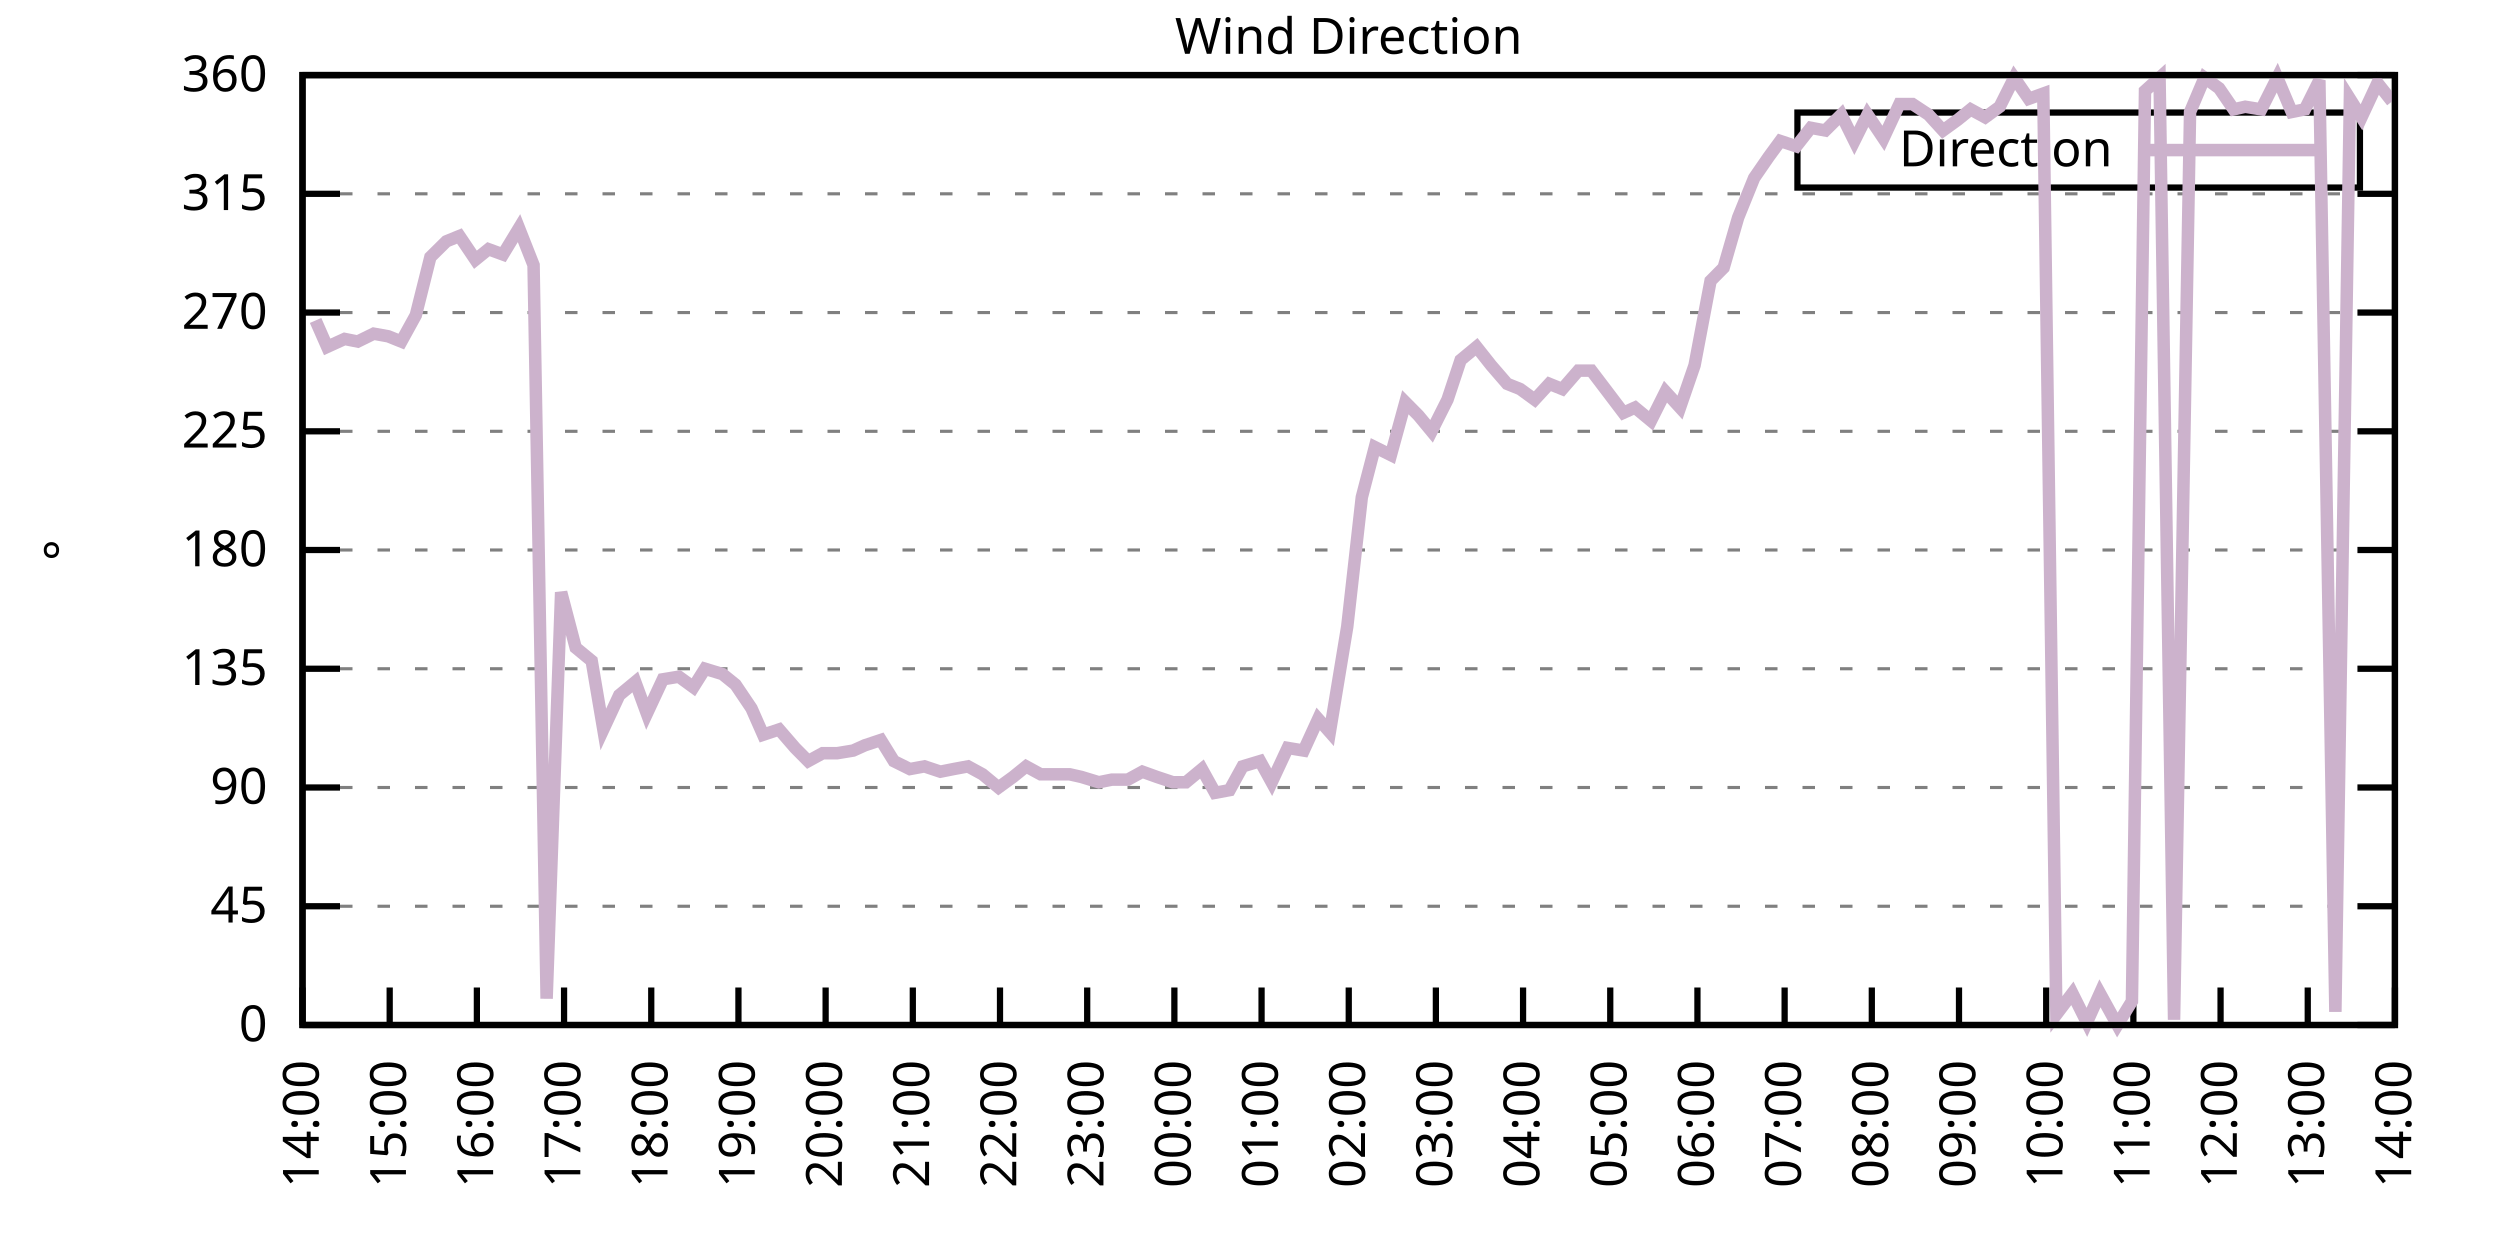
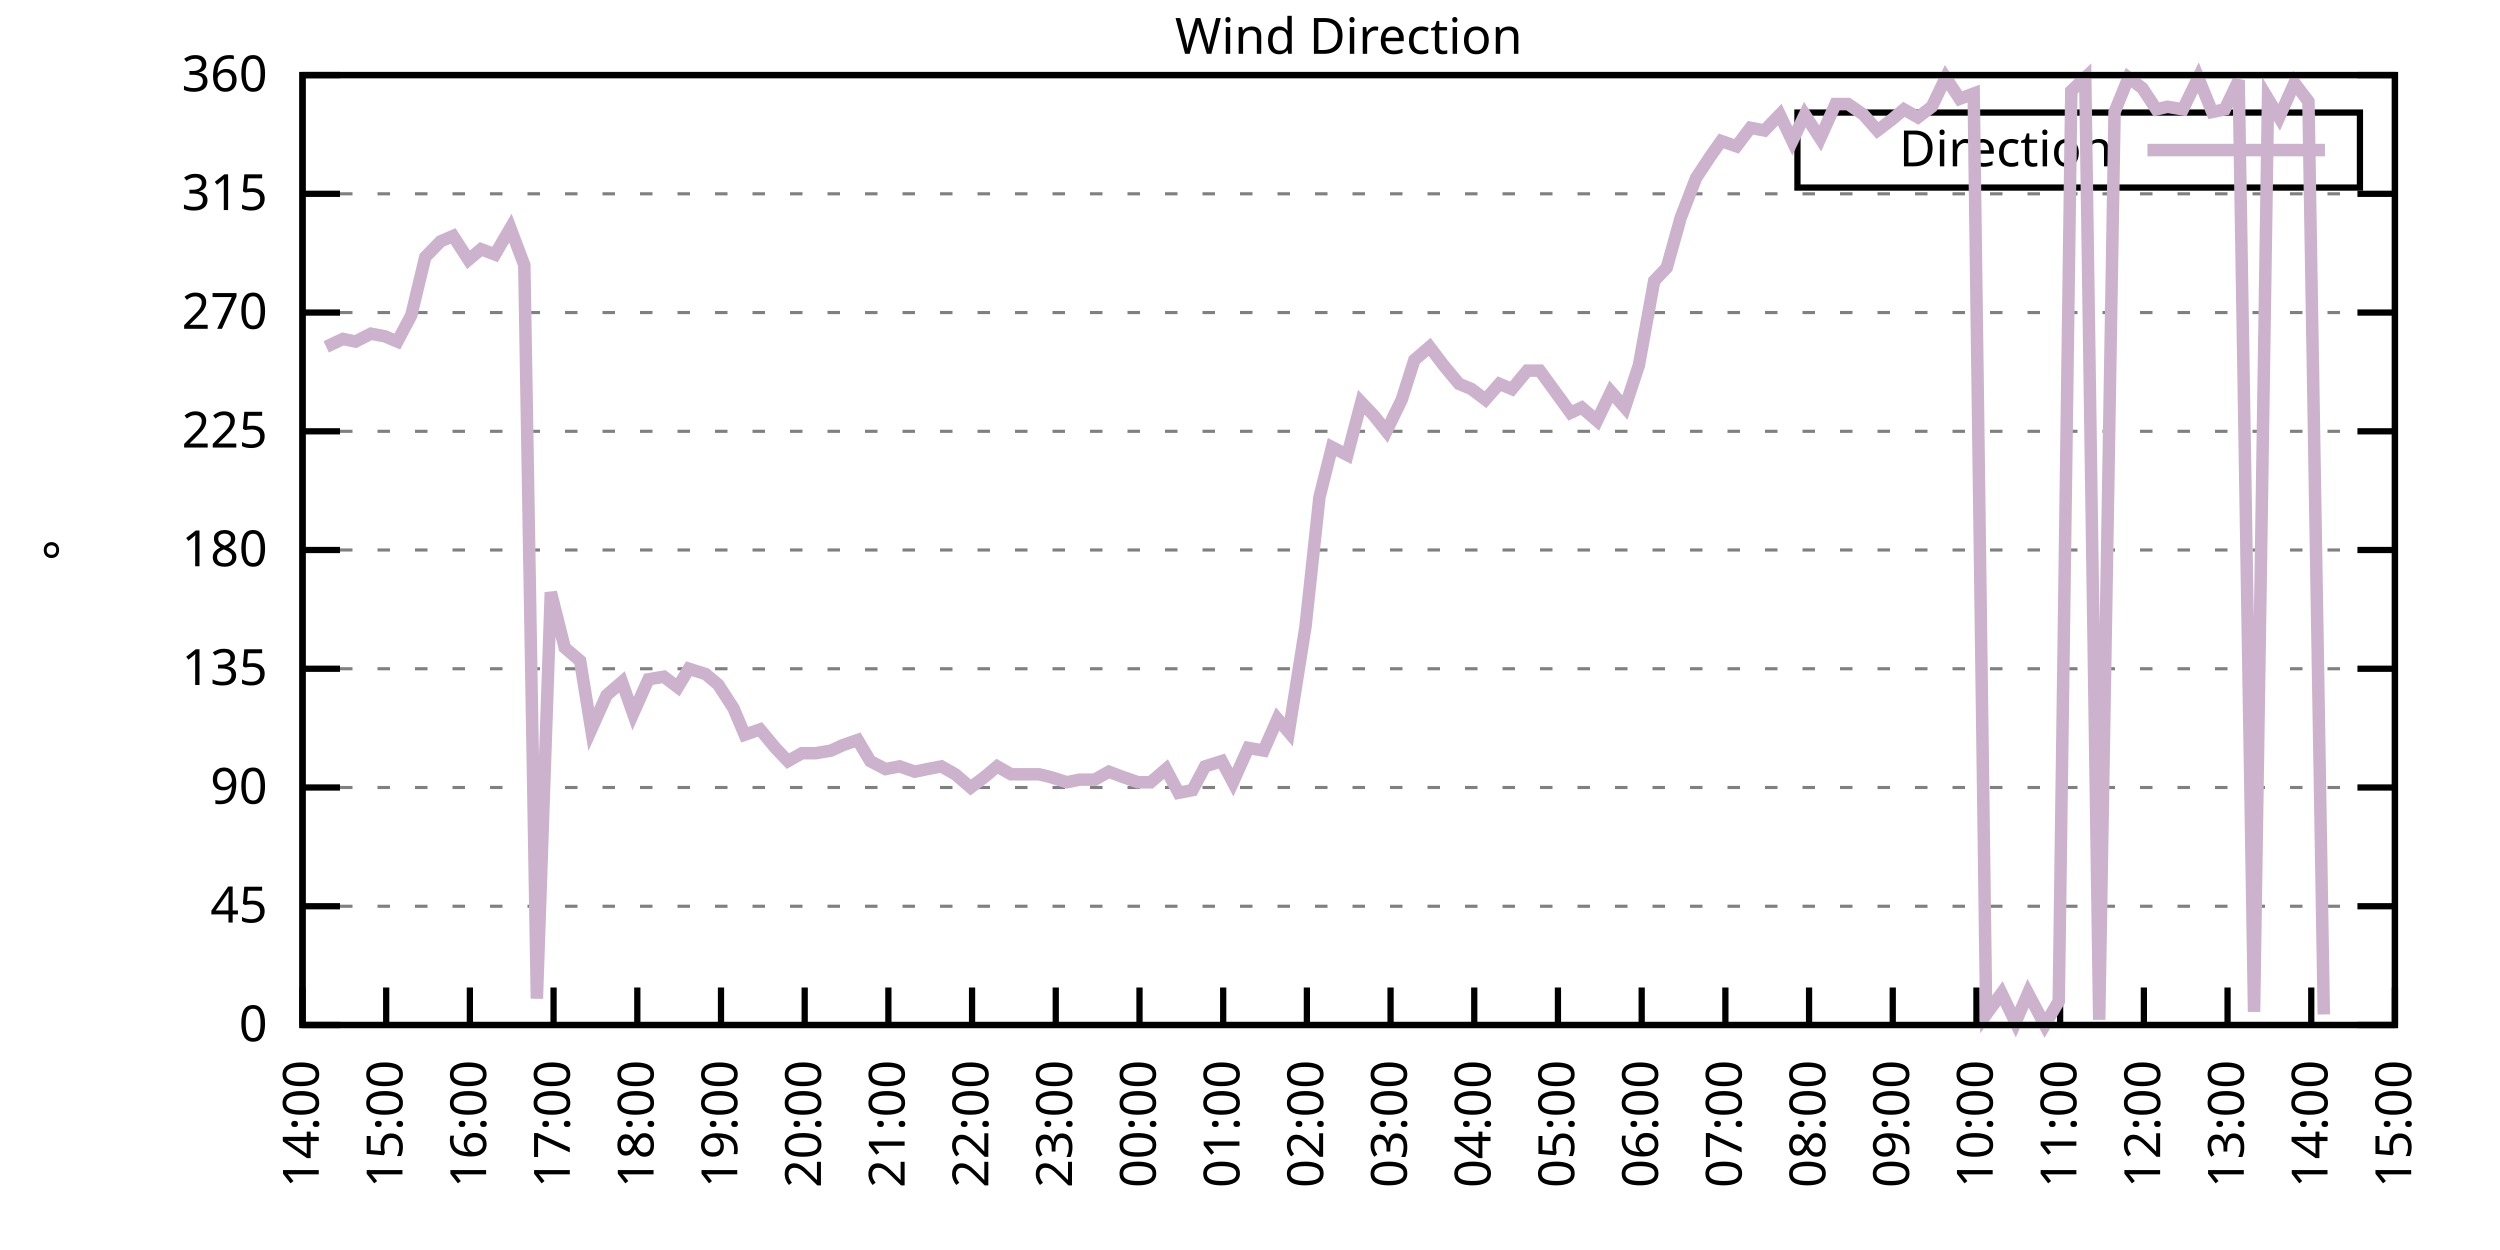
<svg xmlns="http://www.w3.org/2000/svg" xmlns:xlink="http://www.w3.org/1999/xlink" width="400" height="200" viewBox="0 0 400 200">
  <g id="gnuplot_canvas">
    <rect x="0" y="0" width="400" height="200" fill="none" />
    <defs>
      <circle id="gpDot" r="0.5" stroke-width="0.5" stroke="currentColor" />
      <path id="gpPt0" stroke-width="0.333" stroke="currentColor" d="M-1,0 h2 M0,-1 v2" />
      <path id="gpPt1" stroke-width="0.333" stroke="currentColor" d="M-1,-1 L1,1 M1,-1 L-1,1" />
      <path id="gpPt2" stroke-width="0.333" stroke="currentColor" d="M-1,0 L1,0 M0,-1 L0,1 M-1,-1 L1,1 M-1,1 L1,-1" />
      <rect id="gpPt3" stroke-width="0.333" stroke="currentColor" x="-1" y="-1" width="2" height="2" />
      <rect id="gpPt4" stroke-width="0.333" stroke="currentColor" fill="currentColor" x="-1" y="-1" width="2" height="2" />
      <circle id="gpPt5" stroke-width="0.333" stroke="currentColor" cx="0" cy="0" r="1" />
      <use xlink:href="#gpPt5" id="gpPt6" fill="currentColor" stroke="none" />
      <path id="gpPt7" stroke-width="0.333" stroke="currentColor" d="M0,-1.33 L-1.33,0.67 L1.33,0.67 z" />
      <use xlink:href="#gpPt7" id="gpPt8" fill="currentColor" stroke="none" />
      <use xlink:href="#gpPt7" id="gpPt9" stroke="currentColor" transform="rotate(180)" />
      <use xlink:href="#gpPt9" id="gpPt10" fill="currentColor" stroke="none" />
      <use xlink:href="#gpPt3" id="gpPt11" stroke="currentColor" transform="rotate(45)" />
      <use xlink:href="#gpPt11" id="gpPt12" fill="currentColor" stroke="none" />
      <path id="gpPt13" stroke-width="0.333" stroke="currentColor" d="M0,1.330 L1.265,0.411 L0.782,-1.067 L-0.782,-1.076 L-1.265,0.411 z" />
      <use xlink:href="#gpPt13" id="gpPt14" fill="currentColor" stroke="none" />
      <filter id="textbox" filterUnits="objectBoundingBox" x="0" y="0" height="1" width="1">
        <feFlood flood-color="white" flood-opacity="1" result="bgnd" />
        <feComposite in="SourceGraphic" in2="bgnd" operator="atop" />
      </filter>
      <filter id="greybox" filterUnits="objectBoundingBox" x="0" y="0" height="1" width="1">
        <feFlood flood-color="lightgrey" flood-opacity="1" result="grey" />
        <feComposite in="SourceGraphic" in2="grey" operator="atop" />
      </filter>
    </defs>
    <g fill="none" color="white" stroke="currentColor" stroke-width="1.00" stroke-linecap="butt" stroke-linejoin="miter">
</g>
    <g fill="none" color="black" stroke="currentColor" stroke-width="1.00" stroke-linecap="butt" stroke-linejoin="miter">
      <g stroke="none" shape-rendering="crispEdges">
        <polygon fill="rgb(255, 255, 255)" points="48.40,164.00 383.18,164.00 383.18,12.02 48.40,12.02 " />
      </g>
    </g>
    <g fill="none" color="black" stroke="currentColor" stroke-width="1.00" stroke-linecap="butt" stroke-linejoin="miter">
</g>
    <g fill="none" color="black" stroke="black" stroke-width="0.50" stroke-linecap="butt" stroke-linejoin="miter">
</g>
    <g fill="none" color="gray" stroke="currentColor" stroke-width="0.50" stroke-linecap="butt" stroke-linejoin="miter">
      <path stroke="gray" stroke-dasharray="2,4" class="gridline" d="M48.40,164.00 L383.19,164.00  " />
    </g>
    <g fill="none" color="gray" stroke="gray" stroke-width="1.00" stroke-linecap="butt" stroke-linejoin="miter">
</g>
    <g fill="none" color="black" stroke="currentColor" stroke-width="1.00" stroke-linecap="butt" stroke-linejoin="miter">
      <path stroke="black" d="M48.40,164.00 L54.40,164.00 M383.19,164.00 L377.19,164.00  " />
      <g transform="translate(42.80,166.60)" stroke="none" fill="black" font-family="Sans" font-size="8.00" text-anchor="end">
        <text>
          <tspan font-family="Sans"> 0</tspan>
        </text>
      </g>
    </g>
    <g fill="none" color="black" stroke="currentColor" stroke-width="1.00" stroke-linecap="butt" stroke-linejoin="miter">
</g>
    <g fill="none" color="black" stroke="black" stroke-width="0.50" stroke-linecap="butt" stroke-linejoin="miter">
</g>
    <g fill="none" color="gray" stroke="currentColor" stroke-width="0.50" stroke-linecap="butt" stroke-linejoin="miter">
      <path stroke="gray" stroke-dasharray="2,4" class="gridline" d="M48.40,145.00 L383.19,145.00  " />
    </g>
    <g fill="none" color="gray" stroke="gray" stroke-width="1.00" stroke-linecap="butt" stroke-linejoin="miter">
</g>
    <g fill="none" color="black" stroke="currentColor" stroke-width="1.00" stroke-linecap="butt" stroke-linejoin="miter">
      <path stroke="black" d="M48.40,145.00 L54.40,145.00 M383.19,145.00 L377.19,145.00  " />
      <g transform="translate(42.80,147.60)" stroke="none" fill="black" font-family="Sans" font-size="8.00" text-anchor="end">
        <text>
          <tspan font-family="Sans"> 45</tspan>
        </text>
      </g>
    </g>
    <g fill="none" color="black" stroke="currentColor" stroke-width="1.00" stroke-linecap="butt" stroke-linejoin="miter">
</g>
    <g fill="none" color="black" stroke="black" stroke-width="0.50" stroke-linecap="butt" stroke-linejoin="miter">
</g>
    <g fill="none" color="gray" stroke="currentColor" stroke-width="0.50" stroke-linecap="butt" stroke-linejoin="miter">
      <path stroke="gray" stroke-dasharray="2,4" class="gridline" d="M48.40,126.00 L383.19,126.00  " />
    </g>
    <g fill="none" color="gray" stroke="gray" stroke-width="1.00" stroke-linecap="butt" stroke-linejoin="miter">
</g>
    <g fill="none" color="black" stroke="currentColor" stroke-width="1.00" stroke-linecap="butt" stroke-linejoin="miter">
      <path stroke="black" d="M48.40,126.00 L54.40,126.00 M383.19,126.00 L377.19,126.00  " />
      <g transform="translate(42.80,128.60)" stroke="none" fill="black" font-family="Sans" font-size="8.00" text-anchor="end">
        <text>
          <tspan font-family="Sans"> 90</tspan>
        </text>
      </g>
    </g>
    <g fill="none" color="black" stroke="currentColor" stroke-width="1.00" stroke-linecap="butt" stroke-linejoin="miter">
</g>
    <g fill="none" color="black" stroke="black" stroke-width="0.50" stroke-linecap="butt" stroke-linejoin="miter">
</g>
    <g fill="none" color="gray" stroke="currentColor" stroke-width="0.50" stroke-linecap="butt" stroke-linejoin="miter">
      <path stroke="gray" stroke-dasharray="2,4" class="gridline" d="M48.40,107.00 L383.19,107.00  " />
    </g>
    <g fill="none" color="gray" stroke="gray" stroke-width="1.00" stroke-linecap="butt" stroke-linejoin="miter">
</g>
    <g fill="none" color="black" stroke="currentColor" stroke-width="1.00" stroke-linecap="butt" stroke-linejoin="miter">
      <path stroke="black" d="M48.40,107.00 L54.40,107.00 M383.19,107.00 L377.19,107.00  " />
      <g transform="translate(42.80,109.60)" stroke="none" fill="black" font-family="Sans" font-size="8.00" text-anchor="end">
        <text>
          <tspan font-family="Sans"> 135</tspan>
        </text>
      </g>
    </g>
    <g fill="none" color="black" stroke="currentColor" stroke-width="1.00" stroke-linecap="butt" stroke-linejoin="miter">
</g>
    <g fill="none" color="black" stroke="black" stroke-width="0.50" stroke-linecap="butt" stroke-linejoin="miter">
</g>
    <g fill="none" color="gray" stroke="currentColor" stroke-width="0.50" stroke-linecap="butt" stroke-linejoin="miter">
      <path stroke="gray" stroke-dasharray="2,4" class="gridline" d="M48.40,88.00 L383.19,88.00  " />
    </g>
    <g fill="none" color="gray" stroke="gray" stroke-width="1.00" stroke-linecap="butt" stroke-linejoin="miter">
</g>
    <g fill="none" color="black" stroke="currentColor" stroke-width="1.00" stroke-linecap="butt" stroke-linejoin="miter">
      <path stroke="black" d="M48.40,88.00 L54.40,88.00 M383.19,88.00 L377.19,88.00  " />
      <g transform="translate(42.80,90.60)" stroke="none" fill="black" font-family="Sans" font-size="8.00" text-anchor="end">
        <text>
          <tspan font-family="Sans"> 180</tspan>
        </text>
      </g>
    </g>
    <g fill="none" color="black" stroke="currentColor" stroke-width="1.00" stroke-linecap="butt" stroke-linejoin="miter">
</g>
    <g fill="none" color="black" stroke="black" stroke-width="0.50" stroke-linecap="butt" stroke-linejoin="miter">
</g>
    <g fill="none" color="gray" stroke="currentColor" stroke-width="0.50" stroke-linecap="butt" stroke-linejoin="miter">
      <path stroke="gray" stroke-dasharray="2,4" class="gridline" d="M48.40,69.01 L383.19,69.01  " />
    </g>
    <g fill="none" color="gray" stroke="gray" stroke-width="1.00" stroke-linecap="butt" stroke-linejoin="miter">
</g>
    <g fill="none" color="black" stroke="currentColor" stroke-width="1.00" stroke-linecap="butt" stroke-linejoin="miter">
      <path stroke="black" d="M48.40,69.01 L54.40,69.01 M383.19,69.01 L377.19,69.01  " />
      <g transform="translate(42.80,71.61)" stroke="none" fill="black" font-family="Sans" font-size="8.00" text-anchor="end">
        <text>
          <tspan font-family="Sans"> 225</tspan>
        </text>
      </g>
    </g>
    <g fill="none" color="black" stroke="currentColor" stroke-width="1.00" stroke-linecap="butt" stroke-linejoin="miter">
</g>
    <g fill="none" color="black" stroke="black" stroke-width="0.50" stroke-linecap="butt" stroke-linejoin="miter">
</g>
    <g fill="none" color="gray" stroke="currentColor" stroke-width="0.50" stroke-linecap="butt" stroke-linejoin="miter">
      <path stroke="gray" stroke-dasharray="2,4" class="gridline" d="M48.40,50.01 L383.19,50.01  " />
    </g>
    <g fill="none" color="gray" stroke="gray" stroke-width="1.00" stroke-linecap="butt" stroke-linejoin="miter">
</g>
    <g fill="none" color="black" stroke="currentColor" stroke-width="1.00" stroke-linecap="butt" stroke-linejoin="miter">
      <path stroke="black" d="M48.40,50.01 L54.40,50.01 M383.19,50.01 L377.19,50.01  " />
      <g transform="translate(42.80,52.61)" stroke="none" fill="black" font-family="Sans" font-size="8.00" text-anchor="end">
        <text>
          <tspan font-family="Sans"> 270</tspan>
        </text>
      </g>
    </g>
    <g fill="none" color="black" stroke="currentColor" stroke-width="1.00" stroke-linecap="butt" stroke-linejoin="miter">
</g>
    <g fill="none" color="black" stroke="black" stroke-width="0.50" stroke-linecap="butt" stroke-linejoin="miter">
</g>
    <g fill="none" color="gray" stroke="currentColor" stroke-width="0.50" stroke-linecap="butt" stroke-linejoin="miter">
      <path stroke="gray" stroke-dasharray="2,4" class="gridline" d="M48.40,31.01 L383.19,31.01  " />
    </g>
    <g fill="none" color="gray" stroke="gray" stroke-width="1.00" stroke-linecap="butt" stroke-linejoin="miter">
</g>
    <g fill="none" color="black" stroke="currentColor" stroke-width="1.00" stroke-linecap="butt" stroke-linejoin="miter">
      <path stroke="black" d="M48.40,31.01 L54.40,31.01 M383.19,31.01 L377.19,31.01  " />
      <g transform="translate(42.80,33.61)" stroke="none" fill="black" font-family="Sans" font-size="8.00" text-anchor="end">
        <text>
          <tspan font-family="Sans"> 315</tspan>
        </text>
      </g>
    </g>
    <g fill="none" color="black" stroke="currentColor" stroke-width="1.00" stroke-linecap="butt" stroke-linejoin="miter">
</g>
    <g fill="none" color="black" stroke="black" stroke-width="0.50" stroke-linecap="butt" stroke-linejoin="miter">
</g>
    <g fill="none" color="gray" stroke="currentColor" stroke-width="0.50" stroke-linecap="butt" stroke-linejoin="miter">
      <path stroke="gray" stroke-dasharray="2,4" class="gridline" d="M48.40,12.01 L383.19,12.01  " />
    </g>
    <g fill="none" color="gray" stroke="gray" stroke-width="1.00" stroke-linecap="butt" stroke-linejoin="miter">
</g>
    <g fill="none" color="black" stroke="currentColor" stroke-width="1.00" stroke-linecap="butt" stroke-linejoin="miter">
      <path stroke="black" d="M48.40,12.01 L54.40,12.01 M383.19,12.01 L377.19,12.01  " />
      <g transform="translate(42.80,14.61)" stroke="none" fill="black" font-family="Sans" font-size="8.00" text-anchor="end">
        <text>
          <tspan font-family="Sans"> 360</tspan>
        </text>
      </g>
    </g>
    <g fill="none" color="black" stroke="currentColor" stroke-width="1.00" stroke-linecap="butt" stroke-linejoin="miter">
      <path stroke="black" d="M48.40,164.00 L48.40,158.00  " />
      <g transform="translate(51.00,169.60) rotate(270.00)" stroke="none" fill="black" font-family="Sans" font-size="8.00" text-anchor="end">
        <text>
          <tspan font-family="Sans">14:00</tspan>
        </text>
      </g>
    </g>
    <g fill="none" color="black" stroke="currentColor" stroke-width="1.00" stroke-linecap="butt" stroke-linejoin="miter">
-       <path stroke="black" d="M62.35,164.00 L62.35,158.00  " />
-       <g transform="translate(64.95,169.60) rotate(270.00)" stroke="none" fill="black" font-family="Sans" font-size="8.00" text-anchor="end">
+       <path stroke="black" d="M61.79,164.00 L61.79,158.00  " />
+       <g transform="translate(64.39,169.60) rotate(270.00)" stroke="none" fill="black" font-family="Sans" font-size="8.00" text-anchor="end">
        <text>
          <tspan font-family="Sans">15:00</tspan>
        </text>
      </g>
    </g>
    <g fill="none" color="black" stroke="currentColor" stroke-width="1.00" stroke-linecap="butt" stroke-linejoin="miter">
-       <path stroke="black" d="M76.30,164.00 L76.30,158.00  " />
-       <g transform="translate(78.90,169.60) rotate(270.00)" stroke="none" fill="black" font-family="Sans" font-size="8.00" text-anchor="end">
+       <path stroke="black" d="M75.18,164.00 L75.18,158.00  " />
+       <g transform="translate(77.78,169.60) rotate(270.00)" stroke="none" fill="black" font-family="Sans" font-size="8.00" text-anchor="end">
        <text>
          <tspan font-family="Sans">16:00</tspan>
        </text>
      </g>
    </g>
    <g fill="none" color="black" stroke="currentColor" stroke-width="1.00" stroke-linecap="butt" stroke-linejoin="miter">
-       <path stroke="black" d="M90.25,164.00 L90.25,158.00  " />
-       <g transform="translate(92.85,169.60) rotate(270.00)" stroke="none" fill="black" font-family="Sans" font-size="8.00" text-anchor="end">
+       <path stroke="black" d="M88.57,164.00 L88.57,158.00  " />
+       <g transform="translate(91.17,169.60) rotate(270.00)" stroke="none" fill="black" font-family="Sans" font-size="8.00" text-anchor="end">
        <text>
          <tspan font-family="Sans">17:00</tspan>
        </text>
      </g>
    </g>
    <g fill="none" color="black" stroke="currentColor" stroke-width="1.00" stroke-linecap="butt" stroke-linejoin="miter">
-       <path stroke="black" d="M104.20,164.00 L104.20,158.00  " />
-       <g transform="translate(106.80,169.60) rotate(270.00)" stroke="none" fill="black" font-family="Sans" font-size="8.00" text-anchor="end">
+       <path stroke="black" d="M101.97,164.00 L101.97,158.00  " />
+       <g transform="translate(104.57,169.60) rotate(270.00)" stroke="none" fill="black" font-family="Sans" font-size="8.00" text-anchor="end">
        <text>
          <tspan font-family="Sans">18:00</tspan>
        </text>
      </g>
    </g>
    <g fill="none" color="black" stroke="currentColor" stroke-width="1.00" stroke-linecap="butt" stroke-linejoin="miter">
-       <path stroke="black" d="M118.15,164.00 L118.15,158.00  " />
-       <g transform="translate(120.75,169.60) rotate(270.00)" stroke="none" fill="black" font-family="Sans" font-size="8.00" text-anchor="end">
+       <path stroke="black" d="M115.36,164.00 L115.36,158.00  " />
+       <g transform="translate(117.96,169.60) rotate(270.00)" stroke="none" fill="black" font-family="Sans" font-size="8.00" text-anchor="end">
        <text>
          <tspan font-family="Sans">19:00</tspan>
        </text>
      </g>
    </g>
    <g fill="none" color="black" stroke="currentColor" stroke-width="1.00" stroke-linecap="butt" stroke-linejoin="miter">
-       <path stroke="black" d="M132.10,164.00 L132.10,158.00  " />
-       <g transform="translate(134.70,169.60) rotate(270.00)" stroke="none" fill="black" font-family="Sans" font-size="8.00" text-anchor="end">
+       <path stroke="black" d="M128.75,164.00 L128.75,158.00  " />
+       <g transform="translate(131.35,169.60) rotate(270.00)" stroke="none" fill="black" font-family="Sans" font-size="8.00" text-anchor="end">
        <text>
          <tspan font-family="Sans">20:00</tspan>
        </text>
      </g>
    </g>
    <g fill="none" color="black" stroke="currentColor" stroke-width="1.00" stroke-linecap="butt" stroke-linejoin="miter">
-       <path stroke="black" d="M146.05,164.00 L146.05,158.00  " />
-       <g transform="translate(148.65,169.60) rotate(270.00)" stroke="none" fill="black" font-family="Sans" font-size="8.00" text-anchor="end">
+       <path stroke="black" d="M142.14,164.00 L142.14,158.00  " />
+       <g transform="translate(144.74,169.60) rotate(270.00)" stroke="none" fill="black" font-family="Sans" font-size="8.00" text-anchor="end">
        <text>
          <tspan font-family="Sans">21:00</tspan>
        </text>
      </g>
    </g>
    <g fill="none" color="black" stroke="currentColor" stroke-width="1.00" stroke-linecap="butt" stroke-linejoin="miter">
-       <path stroke="black" d="M160.00,164.00 L160.00,158.00  " />
-       <g transform="translate(162.60,169.60) rotate(270.00)" stroke="none" fill="black" font-family="Sans" font-size="8.00" text-anchor="end">
+       <path stroke="black" d="M155.53,164.00 L155.53,158.00  " />
+       <g transform="translate(158.13,169.60) rotate(270.00)" stroke="none" fill="black" font-family="Sans" font-size="8.00" text-anchor="end">
        <text>
          <tspan font-family="Sans">22:00</tspan>
        </text>
      </g>
    </g>
    <g fill="none" color="black" stroke="currentColor" stroke-width="1.00" stroke-linecap="butt" stroke-linejoin="miter">
-       <path stroke="black" d="M173.95,164.00 L173.95,158.00  " />
-       <g transform="translate(176.55,169.60) rotate(270.00)" stroke="none" fill="black" font-family="Sans" font-size="8.00" text-anchor="end">
+       <path stroke="black" d="M168.92,164.00 L168.92,158.00  " />
+       <g transform="translate(171.52,169.60) rotate(270.00)" stroke="none" fill="black" font-family="Sans" font-size="8.00" text-anchor="end">
        <text>
          <tspan font-family="Sans">23:00</tspan>
        </text>
      </g>
    </g>
    <g fill="none" color="black" stroke="currentColor" stroke-width="1.00" stroke-linecap="butt" stroke-linejoin="miter">
-       <path stroke="black" d="M187.90,164.00 L187.90,158.00  " />
-       <g transform="translate(190.50,169.60) rotate(270.00)" stroke="none" fill="black" font-family="Sans" font-size="8.00" text-anchor="end">
+       <path stroke="black" d="M182.32,164.00 L182.32,158.00  " />
+       <g transform="translate(184.92,169.60) rotate(270.00)" stroke="none" fill="black" font-family="Sans" font-size="8.00" text-anchor="end">
        <text>
          <tspan font-family="Sans">00:00</tspan>
        </text>
      </g>
    </g>
    <g fill="none" color="black" stroke="currentColor" stroke-width="1.00" stroke-linecap="butt" stroke-linejoin="miter">
-       <path stroke="black" d="M201.85,164.00 L201.85,158.00  " />
-       <g transform="translate(204.45,169.60) rotate(270.00)" stroke="none" fill="black" font-family="Sans" font-size="8.00" text-anchor="end">
+       <path stroke="black" d="M195.71,164.00 L195.71,158.00  " />
+       <g transform="translate(198.31,169.60) rotate(270.00)" stroke="none" fill="black" font-family="Sans" font-size="8.00" text-anchor="end">
        <text>
          <tspan font-family="Sans">01:00</tspan>
        </text>
      </g>
    </g>
    <g fill="none" color="black" stroke="currentColor" stroke-width="1.00" stroke-linecap="butt" stroke-linejoin="miter">
-       <path stroke="black" d="M215.80,164.00 L215.80,158.00  " />
-       <g transform="translate(218.40,169.60) rotate(270.00)" stroke="none" fill="black" font-family="Sans" font-size="8.00" text-anchor="end">
+       <path stroke="black" d="M209.10,164.00 L209.10,158.00  " />
+       <g transform="translate(211.70,169.60) rotate(270.00)" stroke="none" fill="black" font-family="Sans" font-size="8.00" text-anchor="end">
        <text>
          <tspan font-family="Sans">02:00</tspan>
        </text>
      </g>
    </g>
    <g fill="none" color="black" stroke="currentColor" stroke-width="1.00" stroke-linecap="butt" stroke-linejoin="miter">
-       <path stroke="black" d="M229.74,164.00 L229.74,158.00  " />
-       <g transform="translate(232.34,169.60) rotate(270.00)" stroke="none" fill="black" font-family="Sans" font-size="8.00" text-anchor="end">
+       <path stroke="black" d="M222.49,164.00 L222.49,158.00  " />
+       <g transform="translate(225.09,169.60) rotate(270.00)" stroke="none" fill="black" font-family="Sans" font-size="8.00" text-anchor="end">
        <text>
          <tspan font-family="Sans">03:00</tspan>
        </text>
      </g>
    </g>
    <g fill="none" color="black" stroke="currentColor" stroke-width="1.00" stroke-linecap="butt" stroke-linejoin="miter">
-       <path stroke="black" d="M243.69,164.00 L243.69,158.00  " />
-       <g transform="translate(246.29,169.60) rotate(270.00)" stroke="none" fill="black" font-family="Sans" font-size="8.00" text-anchor="end">
+       <path stroke="black" d="M235.88,164.00 L235.88,158.00  " />
+       <g transform="translate(238.48,169.60) rotate(270.00)" stroke="none" fill="black" font-family="Sans" font-size="8.00" text-anchor="end">
        <text>
          <tspan font-family="Sans">04:00</tspan>
        </text>
      </g>
    </g>
    <g fill="none" color="black" stroke="currentColor" stroke-width="1.00" stroke-linecap="butt" stroke-linejoin="miter">
-       <path stroke="black" d="M257.64,164.00 L257.64,158.00  " />
-       <g transform="translate(260.24,169.60) rotate(270.00)" stroke="none" fill="black" font-family="Sans" font-size="8.00" text-anchor="end">
+       <path stroke="black" d="M249.27,164.00 L249.27,158.00  " />
+       <g transform="translate(251.87,169.60) rotate(270.00)" stroke="none" fill="black" font-family="Sans" font-size="8.00" text-anchor="end">
        <text>
          <tspan font-family="Sans">05:00</tspan>
        </text>
      </g>
    </g>
    <g fill="none" color="black" stroke="currentColor" stroke-width="1.00" stroke-linecap="butt" stroke-linejoin="miter">
-       <path stroke="black" d="M271.59,164.00 L271.59,158.00  " />
-       <g transform="translate(274.19,169.60) rotate(270.00)" stroke="none" fill="black" font-family="Sans" font-size="8.00" text-anchor="end">
+       <path stroke="black" d="M262.67,164.00 L262.67,158.00  " />
+       <g transform="translate(265.27,169.60) rotate(270.00)" stroke="none" fill="black" font-family="Sans" font-size="8.00" text-anchor="end">
        <text>
          <tspan font-family="Sans">06:00</tspan>
        </text>
      </g>
    </g>
    <g fill="none" color="black" stroke="currentColor" stroke-width="1.00" stroke-linecap="butt" stroke-linejoin="miter">
-       <path stroke="black" d="M285.54,164.00 L285.54,158.00  " />
-       <g transform="translate(288.14,169.60) rotate(270.00)" stroke="none" fill="black" font-family="Sans" font-size="8.00" text-anchor="end">
+       <path stroke="black" d="M276.06,164.00 L276.06,158.00  " />
+       <g transform="translate(278.66,169.60) rotate(270.00)" stroke="none" fill="black" font-family="Sans" font-size="8.00" text-anchor="end">
        <text>
          <tspan font-family="Sans">07:00</tspan>
        </text>
      </g>
    </g>
    <g fill="none" color="black" stroke="currentColor" stroke-width="1.00" stroke-linecap="butt" stroke-linejoin="miter">
-       <path stroke="black" d="M299.49,164.00 L299.49,158.00  " />
-       <g transform="translate(302.09,169.60) rotate(270.00)" stroke="none" fill="black" font-family="Sans" font-size="8.00" text-anchor="end">
+       <path stroke="black" d="M289.45,164.00 L289.45,158.00  " />
+       <g transform="translate(292.05,169.60) rotate(270.00)" stroke="none" fill="black" font-family="Sans" font-size="8.00" text-anchor="end">
        <text>
          <tspan font-family="Sans">08:00</tspan>
        </text>
      </g>
    </g>
    <g fill="none" color="black" stroke="currentColor" stroke-width="1.00" stroke-linecap="butt" stroke-linejoin="miter">
-       <path stroke="black" d="M313.44,164.00 L313.44,158.00  " />
-       <g transform="translate(316.04,169.60) rotate(270.00)" stroke="none" fill="black" font-family="Sans" font-size="8.00" text-anchor="end">
+       <path stroke="black" d="M302.84,164.00 L302.84,158.00  " />
+       <g transform="translate(305.44,169.60) rotate(270.00)" stroke="none" fill="black" font-family="Sans" font-size="8.00" text-anchor="end">
        <text>
          <tspan font-family="Sans">09:00</tspan>
        </text>
      </g>
    </g>
    <g fill="none" color="black" stroke="currentColor" stroke-width="1.00" stroke-linecap="butt" stroke-linejoin="miter">
-       <path stroke="black" d="M327.39,164.00 L327.39,158.00  " />
-       <g transform="translate(329.99,169.60) rotate(270.00)" stroke="none" fill="black" font-family="Sans" font-size="8.00" text-anchor="end">
+       <path stroke="black" d="M316.23,164.00 L316.23,158.00  " />
+       <g transform="translate(318.83,169.60) rotate(270.00)" stroke="none" fill="black" font-family="Sans" font-size="8.00" text-anchor="end">
        <text>
          <tspan font-family="Sans">10:00</tspan>
        </text>
      </g>
    </g>
    <g fill="none" color="black" stroke="currentColor" stroke-width="1.00" stroke-linecap="butt" stroke-linejoin="miter">
-       <path stroke="black" d="M341.34,164.00 L341.34,158.00  " />
-       <g transform="translate(343.94,169.60) rotate(270.00)" stroke="none" fill="black" font-family="Sans" font-size="8.00" text-anchor="end">
+       <path stroke="black" d="M329.62,164.00 L329.62,158.00  " />
+       <g transform="translate(332.22,169.60) rotate(270.00)" stroke="none" fill="black" font-family="Sans" font-size="8.00" text-anchor="end">
        <text>
          <tspan font-family="Sans">11:00</tspan>
        </text>
      </g>
    </g>
    <g fill="none" color="black" stroke="currentColor" stroke-width="1.00" stroke-linecap="butt" stroke-linejoin="miter">
-       <path stroke="black" d="M355.29,164.00 L355.29,158.00  " />
-       <g transform="translate(357.89,169.60) rotate(270.00)" stroke="none" fill="black" font-family="Sans" font-size="8.00" text-anchor="end">
+       <path stroke="black" d="M343.02,164.00 L343.02,158.00  " />
+       <g transform="translate(345.62,169.60) rotate(270.00)" stroke="none" fill="black" font-family="Sans" font-size="8.00" text-anchor="end">
        <text>
          <tspan font-family="Sans">12:00</tspan>
        </text>
      </g>
    </g>
    <g fill="none" color="black" stroke="currentColor" stroke-width="1.00" stroke-linecap="butt" stroke-linejoin="miter">
-       <path stroke="black" d="M369.24,164.00 L369.24,158.00  " />
-       <g transform="translate(371.84,169.60) rotate(270.00)" stroke="none" fill="black" font-family="Sans" font-size="8.00" text-anchor="end">
+       <path stroke="black" d="M356.41,164.00 L356.41,158.00  " />
+       <g transform="translate(359.01,169.60) rotate(270.00)" stroke="none" fill="black" font-family="Sans" font-size="8.00" text-anchor="end">
        <text>
          <tspan font-family="Sans">13:00</tspan>
+         </text>
+       </g>
+     </g>
+     <g fill="none" color="black" stroke="currentColor" stroke-width="1.00" stroke-linecap="butt" stroke-linejoin="miter">
+       <path stroke="black" d="M369.80,164.00 L369.80,158.00  " />
+       <g transform="translate(372.40,169.60) rotate(270.00)" stroke="none" fill="black" font-family="Sans" font-size="8.00" text-anchor="end">
+         <text>
+           <tspan font-family="Sans">14:00</tspan>
        </text>
      </g>
    </g>
    <g fill="none" color="black" stroke="currentColor" stroke-width="1.00" stroke-linecap="butt" stroke-linejoin="miter">
      <path stroke="black" d="M383.19,164.00 L383.19,158.00  " />
      <g transform="translate(385.79,169.60) rotate(270.00)" stroke="none" fill="black" font-family="Sans" font-size="8.00" text-anchor="end">
        <text>
-           <tspan font-family="Sans">14:00</tspan>
+           <tspan font-family="Sans">15:00</tspan>
        </text>
      </g>
    </g>
    <g fill="none" color="black" stroke="currentColor" stroke-width="1.00" stroke-linecap="butt" stroke-linejoin="miter">
</g>
    <g fill="none" color="black" stroke="currentColor" stroke-width="1.00" stroke-linecap="butt" stroke-linejoin="miter">
      <path stroke="black" d="M48.40,12.01 L48.40,164.00 L383.19,164.00 L383.19,12.01 L48.40,12.01 Z  " />
    </g>
    <g fill="none" color="black" stroke="currentColor" stroke-width="1.00" stroke-linecap="butt" stroke-linejoin="miter">
</g>
    <g fill="none" color="black" stroke="currentColor" stroke-width="1.00" stroke-linecap="butt" stroke-linejoin="miter">
      <path stroke="black" d="M287.59,30.01 L287.59,18.01 L377.59,18.01 L377.59,30.01 L287.59,30.01 Z  " />
    </g>
    <g id="Wind_direction_plot_1">
      <g fill="none" color="white" stroke="black" stroke-width="2.00" stroke-linecap="butt" stroke-linejoin="miter">
</g>
      <g fill="none" color="black" stroke="currentColor" stroke-width="2.00" stroke-linecap="butt" stroke-linejoin="miter">
        <g transform="translate(337.99,26.61)" stroke="none" fill="black" font-family="Sans" font-size="8.00" text-anchor="end">
          <text>
            <tspan font-family="Sans">Direction</tspan>
          </text>
        </g>
      </g>
      <g fill="none" color="black" stroke="currentColor" stroke-width="2.00" stroke-linecap="butt" stroke-linejoin="miter">
-         <path stroke="rgb(204, 178, 204)" d="M343.59,24.01 L371.99,24.01 M50.49,51.27 L52.35,55.50 L55.14,54.23 L57.23,54.65 L59.79,53.39 L62.12,53.81   L64.21,54.65 L66.53,50.43 L68.86,41.14 L71.42,38.61 L73.51,37.76 L76.07,41.56 L78.16,39.87 L80.48,40.72   L83.04,36.50 L85.37,42.41 L87.46,159.78 L89.78,94.76 L92.11,103.63 L94.67,105.74 L96.53,116.71 L99.08,111.23   L101.64,109.11 L103.50,114.18 L106.06,108.69 L108.62,108.27 L110.94,109.96 L112.80,107.00 L115.59,107.85 L117.68,109.54   L120.24,113.34 L122.10,117.56 L124.66,116.71 L127.22,119.67 L129.31,121.78 L131.63,120.51 L133.96,120.51 L136.51,120.09   L138.37,119.25 L140.93,118.40 L143.02,121.78 L145.58,123.05 L147.91,122.62 L150.46,123.47 L152.56,123.05 L154.88,122.62   L157.21,123.89 L159.76,126.00 L162.09,124.31 L164.18,122.62 L166.51,123.89 L169.06,123.89 L171.16,123.89 L173.02,124.31   L175.81,125.16 L177.90,124.74 L180.46,124.74 L182.78,123.47 L185.11,124.31 L187.66,125.16 L189.76,125.16 L192.31,123.05   L194.41,126.85 L196.73,126.42 L198.82,122.62 L201.61,121.78 L203.47,125.16 L206.03,119.67 L208.59,120.09 L210.91,115.03   L212.77,117.14 L215.56,100.25 L217.89,79.56 L219.98,71.54 L222.54,72.81 L224.86,64.36 L226.95,66.47 L229.05,69.01   L231.60,63.94 L233.70,57.61 L236.25,55.50 L238.58,58.45 L241.14,61.41 L243.23,62.25 L245.55,63.94 L247.88,61.41   L249.97,62.25 L252.53,59.30 L254.62,59.30 L257.18,62.67 L259.74,66.05 L261.60,65.21 L264.15,67.32 L266.48,62.67   L268.80,65.21 L271.13,58.45 L273.69,44.94 L275.78,42.83 L278.10,34.81 L280.66,28.48 L282.99,25.10 L284.85,22.56   L287.40,23.41 L289.73,20.45 L292.05,20.88 L294.61,18.34 L296.70,22.56 L298.80,18.34 L301.35,22.14 L303.91,16.65   L306.00,16.65 L308.56,18.34 L310.88,20.88 L313.21,19.19 L315.30,17.50 L317.63,18.77 L319.95,17.08 L322.28,12.43   L324.60,15.81 L326.93,14.97 L329.02,162.31 L331.58,158.93 L333.90,163.58 L335.99,158.93 L338.78,164.00 L341.11,160.20   L343.20,14.54 L345.53,12.43 L347.85,163.16 L350.41,17.92 L352.73,12.43 L355.06,14.12 L357.38,17.50 L359.24,17.08   L361.80,17.50 L364.36,12.43 L366.68,17.92 L368.78,17.50 L371.10,12.85 L373.66,161.89 L375.98,15.81 L377.84,18.77   L380.40,13.28 L382.73,16.23  " />
+         <path stroke="rgb(204, 178, 204)" d="M343.59,24.01 L371.99,24.01 M52.19,55.50 L54.87,54.23 L56.88,54.65 L59.34,53.39 L61.57,53.81 L63.58,54.65   L65.81,50.43 L68.04,41.14 L70.50,38.61 L72.50,37.76 L74.96,41.56 L76.97,39.87 L79.20,40.72 L81.66,36.50   L83.89,42.41 L85.90,159.78 L88.13,94.76 L90.36,103.63 L92.82,105.74 L94.60,116.71 L97.06,111.23 L99.51,109.11   L101.30,114.18 L103.75,108.69 L106.21,108.27 L108.44,109.96 L110.22,107.00 L112.90,107.85 L114.91,109.54 L117.37,113.34   L119.15,117.56 L121.61,116.71 L124.06,119.67 L126.07,121.78 L128.30,120.51 L130.54,120.51 L132.99,120.09 L134.78,119.25   L137.23,118.40 L139.24,121.78 L141.69,123.05 L143.93,122.62 L146.38,123.47 L148.39,123.05 L150.62,122.62 L152.85,123.89   L155.31,126.00 L157.54,124.31 L159.55,122.62 L161.78,123.89 L164.24,123.89 L166.25,123.89 L168.03,124.31 L170.71,125.16   L172.72,124.74 L175.17,124.74 L177.41,123.47 L179.64,124.31 L182.09,125.16 L184.10,125.16 L186.56,123.05 L188.57,126.85   L190.80,126.42 L192.81,122.62 L195.48,121.78 L197.27,125.16 L199.73,119.67 L202.18,120.09 L204.41,115.03 L206.20,117.14   L208.88,100.25 L211.11,79.56 L213.12,71.54 L215.57,72.81 L217.80,64.36 L219.81,66.47 L221.82,69.01 L224.28,63.94   L226.29,57.61 L228.74,55.50 L230.97,58.45 L233.43,61.41 L235.44,62.25 L237.67,63.94 L239.90,61.41 L241.91,62.25   L244.36,59.30 L246.37,59.30 L248.83,62.67 L251.28,66.05 L253.07,65.21 L255.52,67.32 L257.76,62.67 L259.99,65.21   L262.22,58.45 L264.67,44.94 L266.68,42.83 L268.92,34.81 L271.37,28.48 L273.60,25.10 L275.39,22.56 L277.84,23.41   L280.07,20.45 L282.31,20.88 L284.76,18.34 L286.77,22.56 L288.78,18.34 L291.23,22.14 L293.69,16.65 L295.70,16.65   L298.15,18.34 L300.39,20.88 L302.62,19.19 L304.63,17.50 L306.86,18.77 L309.09,17.08 L311.32,12.43 L313.55,15.81   L315.79,14.97 L317.79,162.31 L320.25,158.93 L322.48,163.58 L324.49,158.93 L327.17,164.00 L329.40,160.20 L331.41,14.54   L333.64,12.43 L335.87,163.16 L338.33,17.92 L340.56,12.43 L342.79,14.12 L345.02,17.50 L346.81,17.08 L349.26,17.50   L351.72,12.43 L353.95,17.92 L355.96,17.50 L358.19,12.85 L360.65,161.89 L362.88,15.81 L364.66,18.77 L367.12,13.28   L369.35,16.23 L371.81,162.31  " />
      </g>
    </g>
    <g fill="none" color="black" stroke="currentColor" stroke-width="2.00" stroke-linecap="butt" stroke-linejoin="miter">
</g>
    <g fill="none" color="black" stroke="black" stroke-width="1.00" stroke-linecap="butt" stroke-linejoin="miter">
</g>
    <g fill="none" color="black" stroke="currentColor" stroke-width="1.00" stroke-linecap="butt" stroke-linejoin="miter">
      <path stroke="black" d="M48.40,12.01 L48.40,164.00 L383.19,164.00 L383.19,12.01 L48.40,12.01 Z  " />
      <g transform="translate(12.80,88.01) rotate(270.00)" stroke="none" fill="black" font-family="Sans" font-size="8.00" text-anchor="middle">
        <text>
          <tspan font-family="Sans">°</tspan>
        </text>
      </g>
    </g>
    <g fill="none" color="black" stroke="currentColor" stroke-width="1.00" stroke-linecap="butt" stroke-linejoin="miter">
</g>
    <g fill="none" color="black" stroke="currentColor" stroke-width="1.00" stroke-linecap="butt" stroke-linejoin="miter">
      <g transform="translate(215.79,8.61)" stroke="none" fill="black" font-family="Sans" font-size="8.00" text-anchor="middle">
        <text>
          <tspan font-family="Sans">Wind Direction</tspan>
        </text>
      </g>
    </g>
    <g fill="none" color="black" stroke="currentColor" stroke-width="1.00" stroke-linecap="butt" stroke-linejoin="miter">
</g>
  </g>
</svg>
